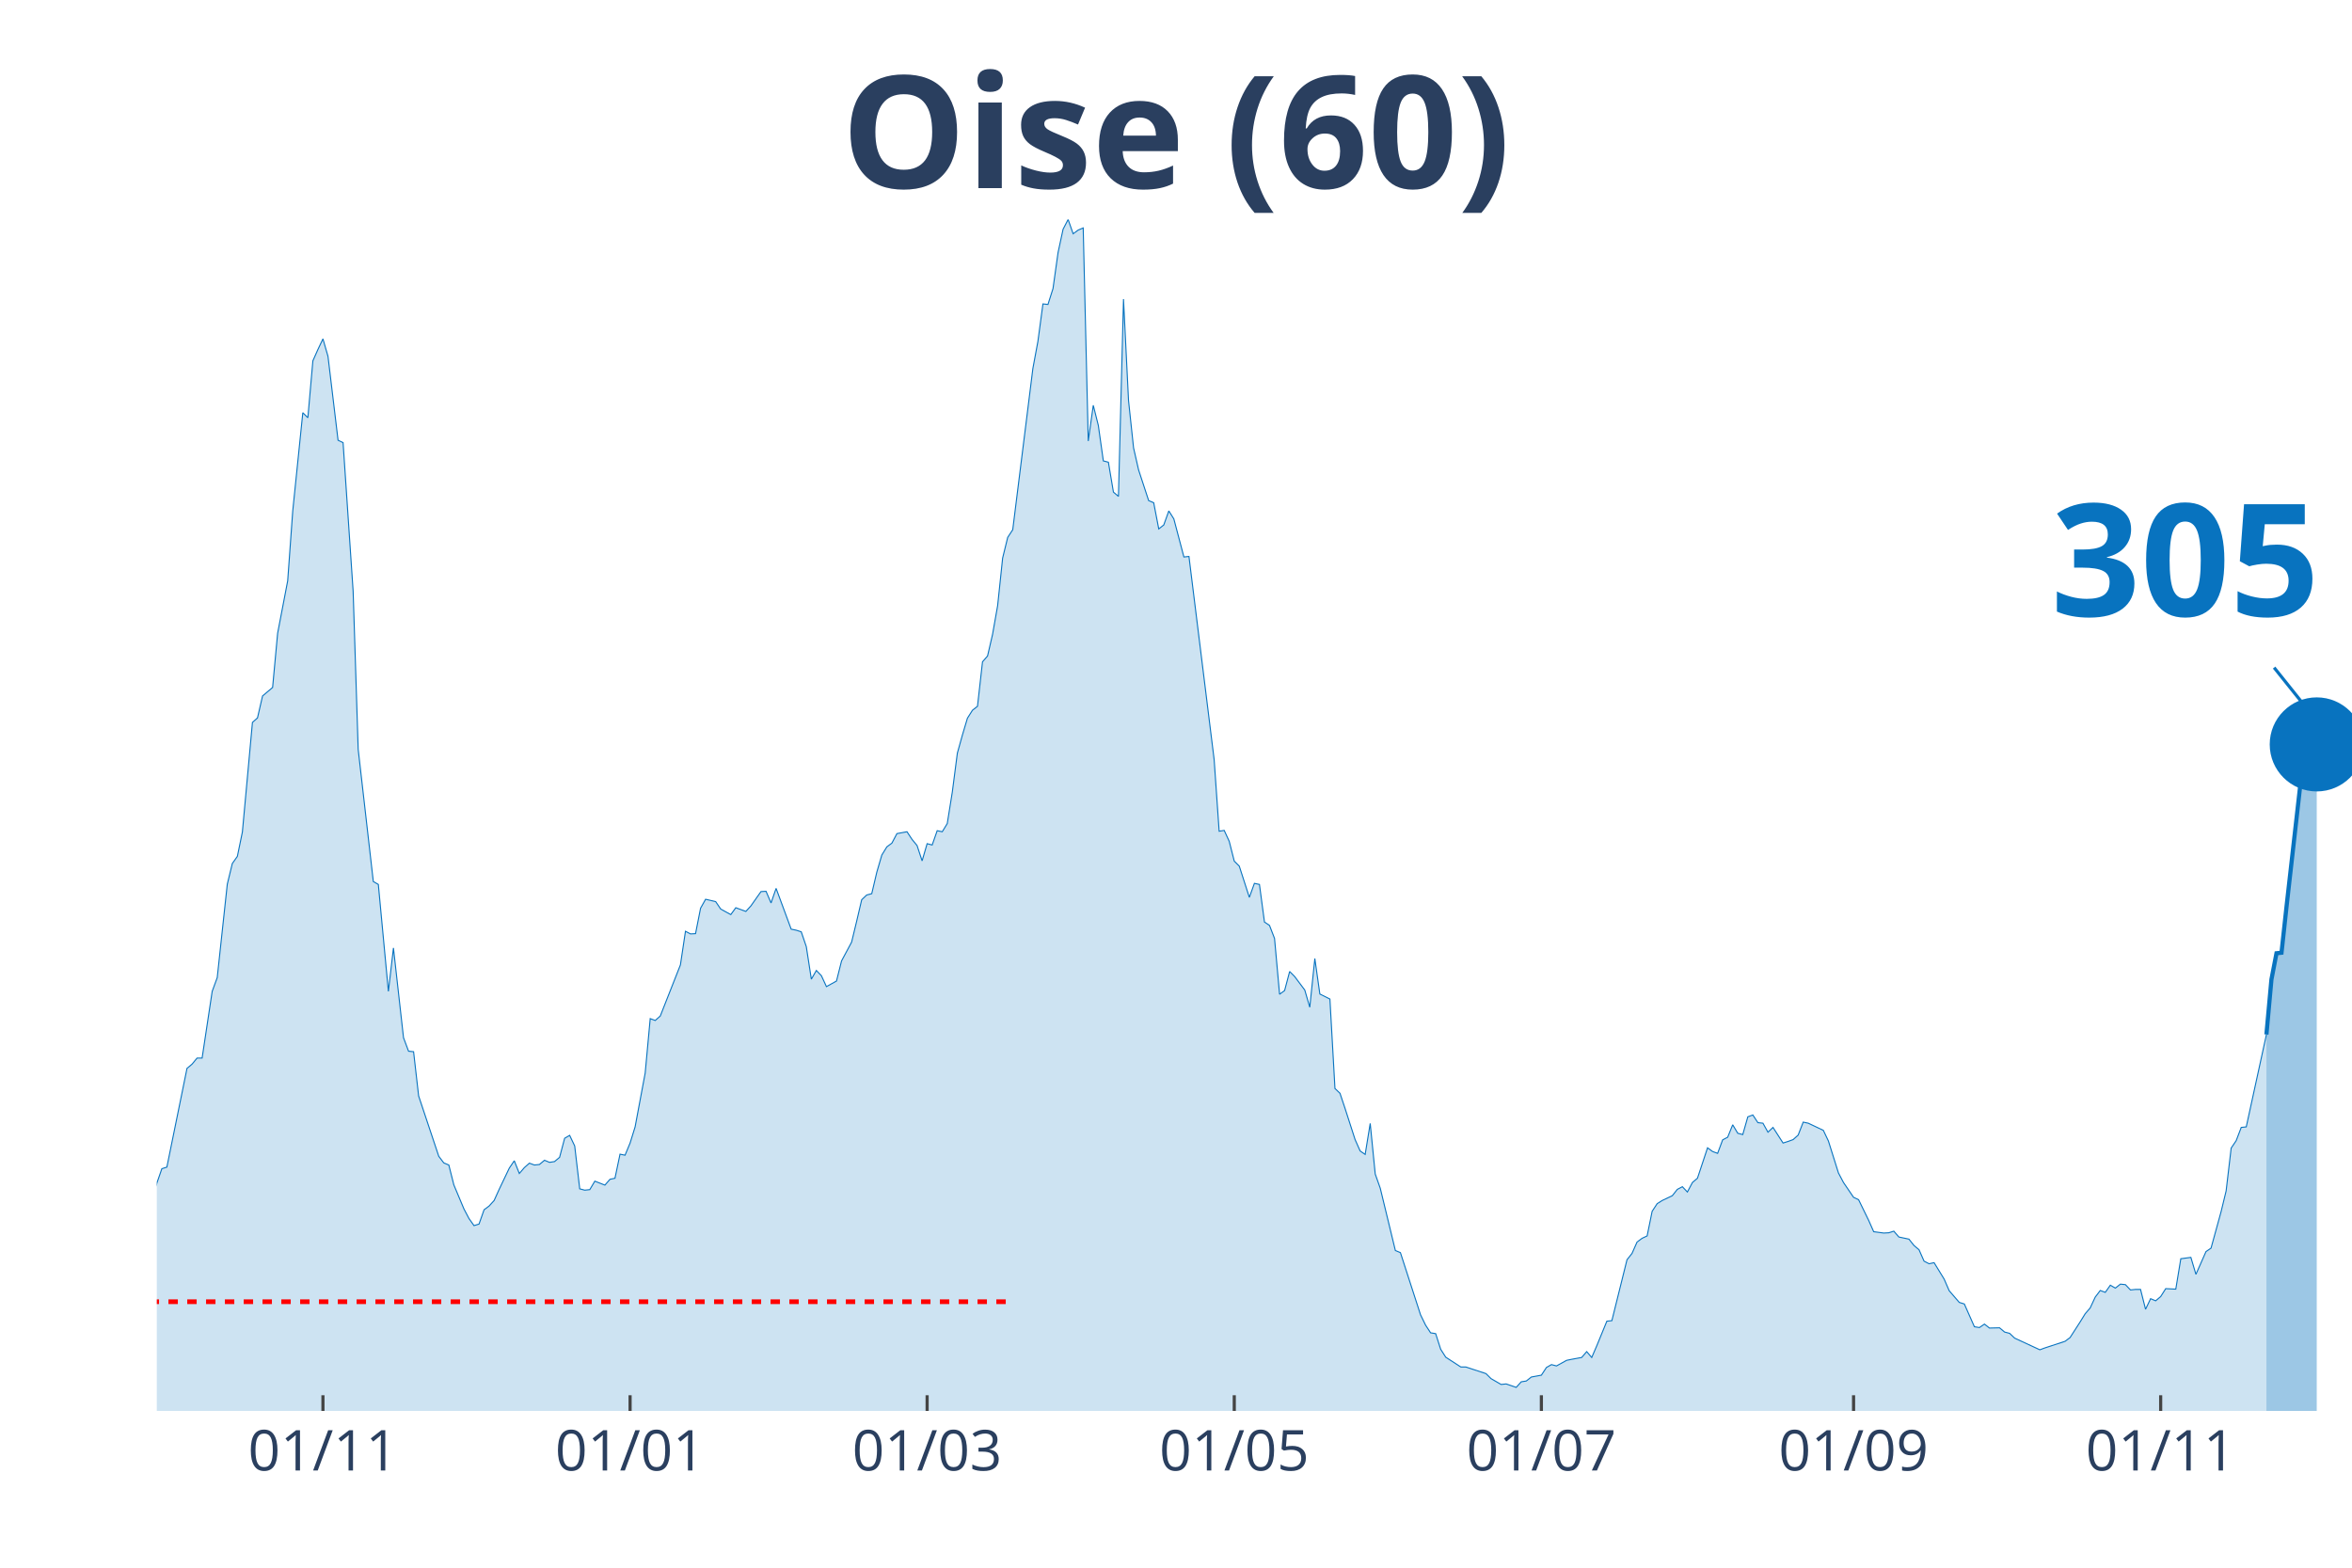
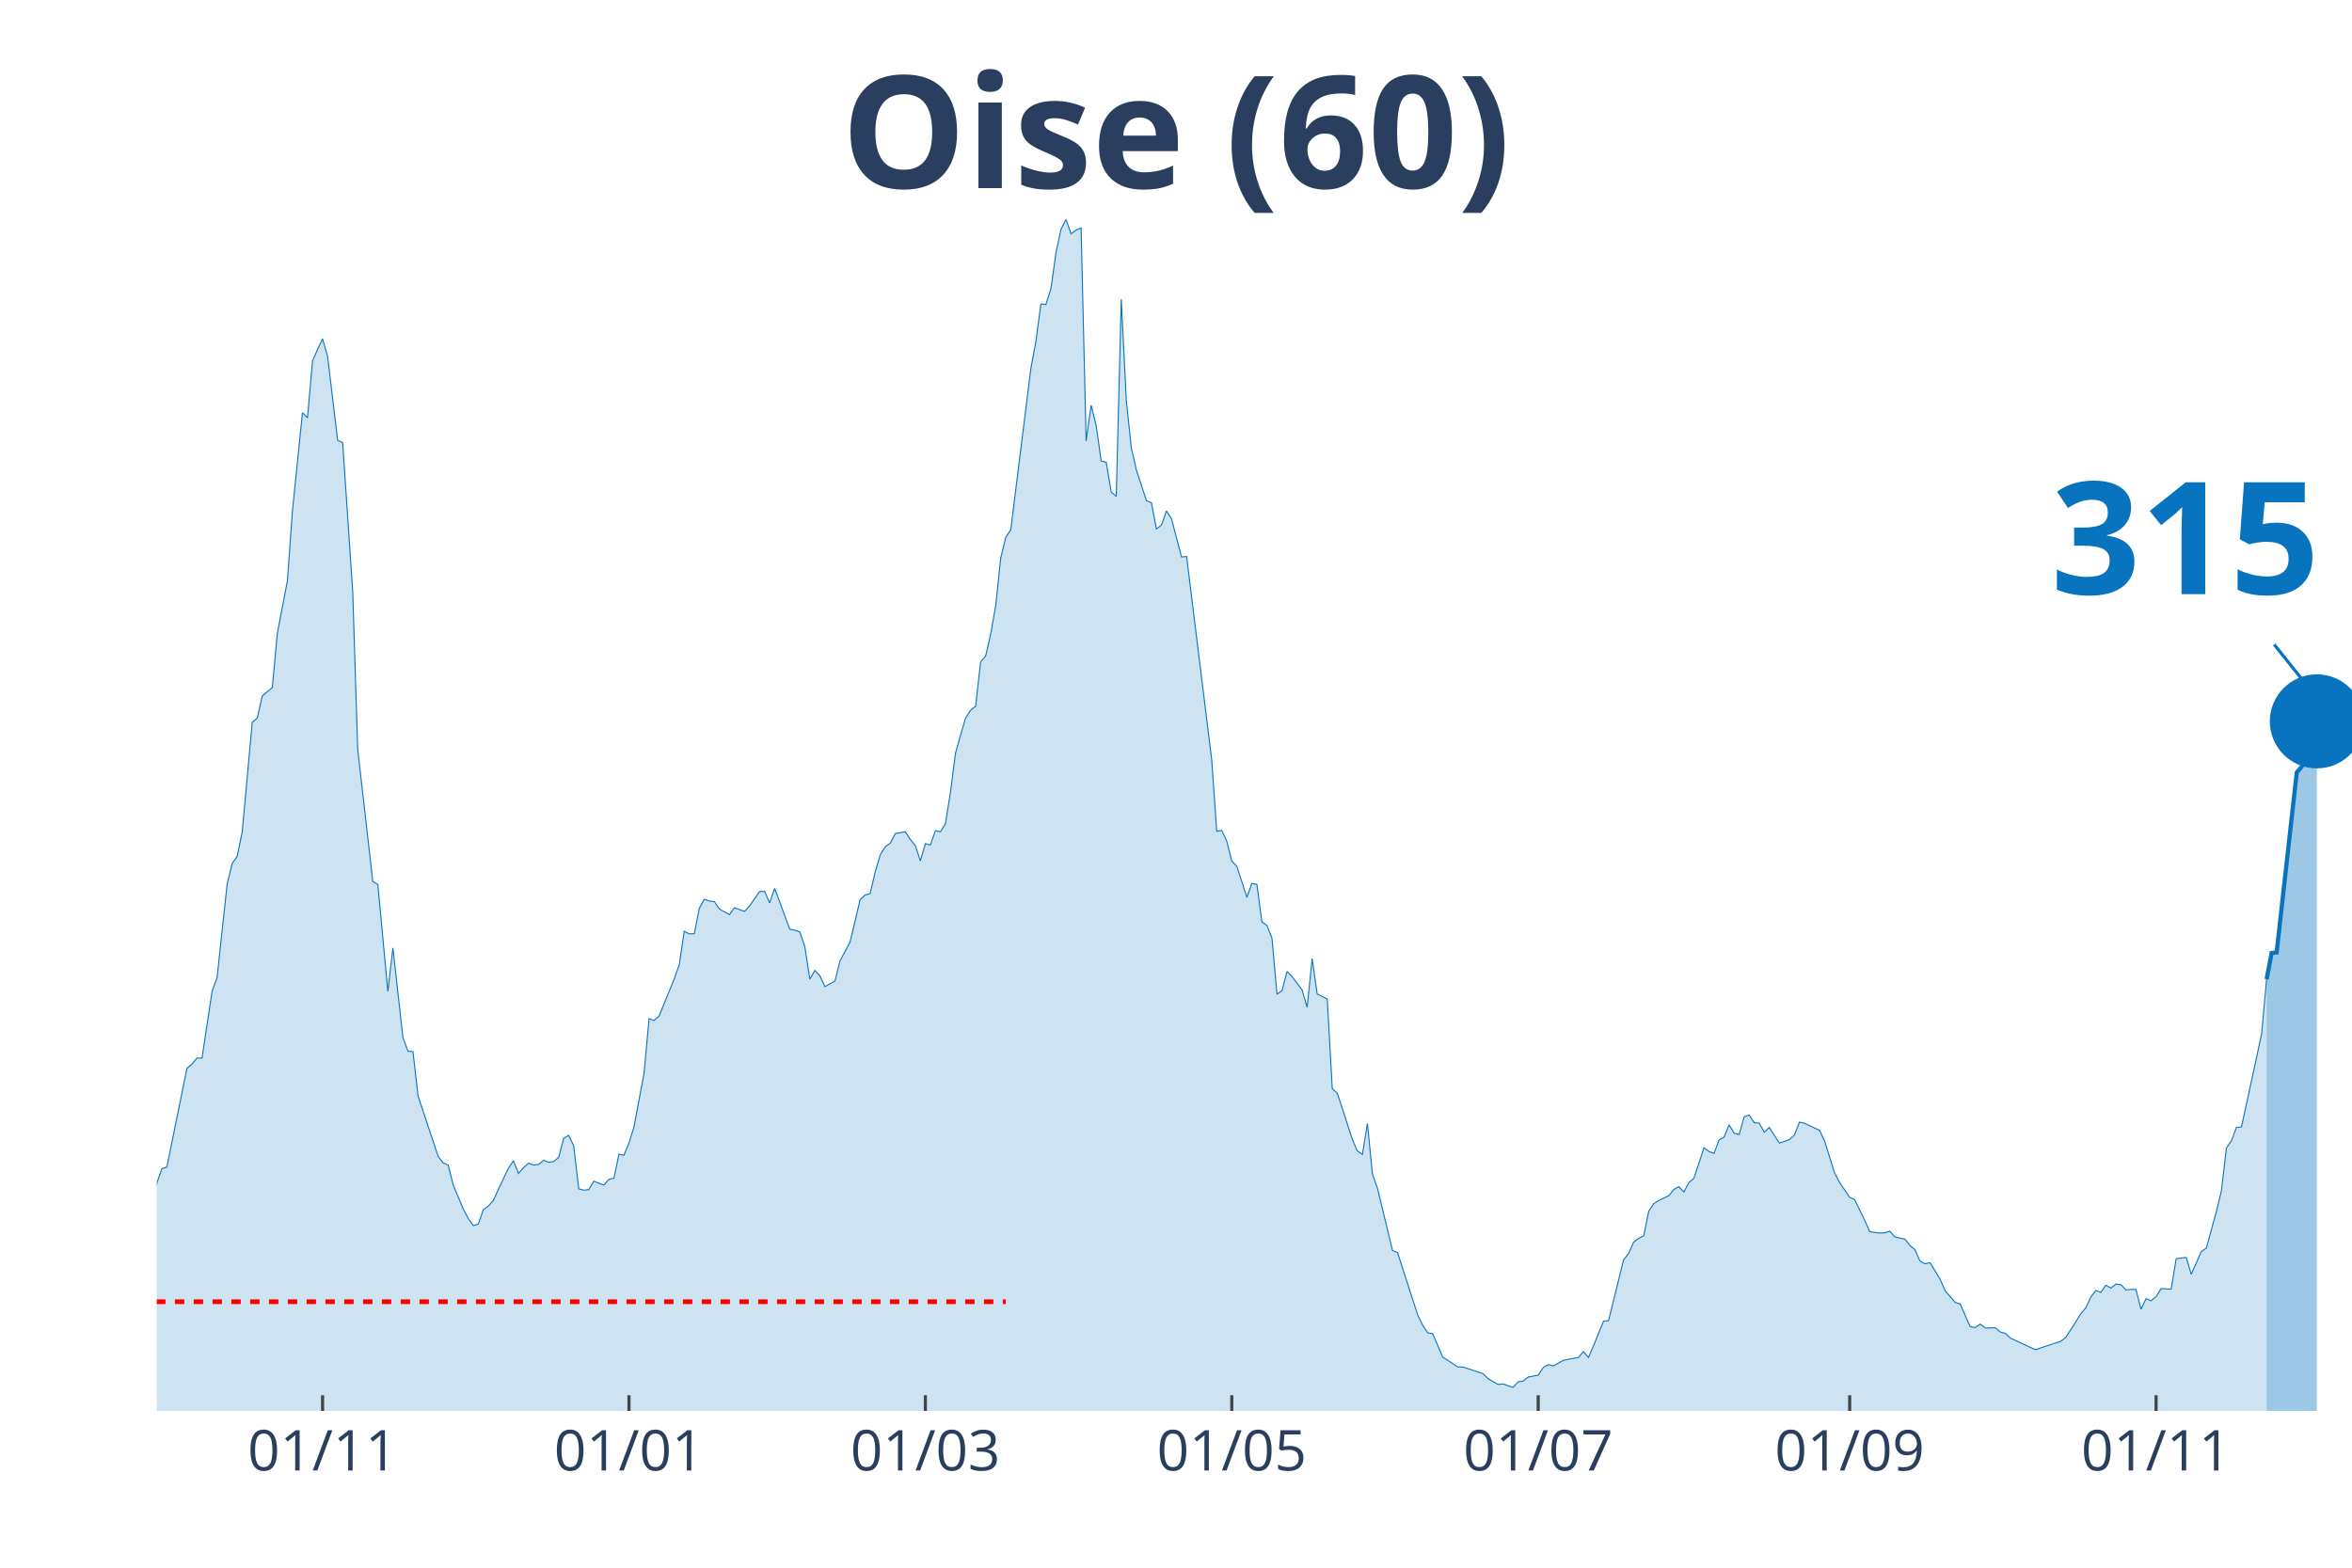
<svg xmlns="http://www.w3.org/2000/svg" class="main-svg" width="1125" height="750" style="" viewBox="0 0 750 500">
  <rect x="0" y="0" width="750" height="500" style="fill: rgb(0, 0, 0); fill-opacity: 0;" />
-   <defs id="defs-50d452">
+   <defs id="defs-44be1a">
    <g class="clips">
-       <clipPath id="clip50d452xyplot" class="plotclip">
+       <clipPath id="clip44be1axyplot" class="plotclip">
        <rect width="700" height="380" />
      </clipPath>
-       <clipPath class="axesclip" id="clip50d452x">
+       <clipPath class="axesclip" id="clip44be1ax">
        <rect x="50" y="0" width="700" height="500" />
      </clipPath>
-       <clipPath class="axesclip" id="clip50d452y">
+       <clipPath class="axesclip" id="clip44be1ay">
        <rect x="0" y="70" width="750" height="380" />
      </clipPath>
-       <clipPath class="axesclip" id="clip50d452xy">
+       <clipPath class="axesclip" id="clip44be1axy">
        <rect x="50" y="70" width="700" height="380" />
      </clipPath>
    </g>
    <g class="gradients" />
  </defs>
  <g class="bglayer">
    <rect class="bg" x="50" y="70" width="700" height="380" style="fill: rgb(0, 0, 0); fill-opacity: 0; stroke-width: 0;" />
  </g>
  <g class="layer-below">
    <g class="imagelayer" />
    <g class="shapelayer" />
  </g>
  <g class="cartesianlayer">
    <g class="subplot xy">
      <g class="layer-subplot">
        <g class="shapelayer" />
        <g class="imagelayer" />
      </g>
      <g class="gridlayer">
        <g class="x">
-           <path class="xgrid crisp" transform="translate(102.98,0)" d="M0,70v380" style="stroke: rgb(255, 255, 255); stroke-opacity: 1; stroke-width: 1px;" />
-           <path class="xgrid crisp" transform="translate(200.92,0)" d="M0,70v380" style="stroke: rgb(255, 255, 255); stroke-opacity: 1; stroke-width: 1px;" />
-           <path class="xgrid crisp" transform="translate(295.64,0)" d="M0,70v380" style="stroke: rgb(255, 255, 255); stroke-opacity: 1; stroke-width: 1px;" />
-           <path class="xgrid crisp" transform="translate(393.58,0)" d="M0,70v380" style="stroke: rgb(255, 255, 255); stroke-opacity: 1; stroke-width: 1px;" />
-           <path class="xgrid crisp" transform="translate(491.51,0)" d="M0,70v380" style="stroke: rgb(255, 255, 255); stroke-opacity: 1; stroke-width: 1px;" />
-           <path class="xgrid crisp" transform="translate(591.06,0)" d="M0,70v380" style="stroke: rgb(255, 255, 255); stroke-opacity: 1; stroke-width: 1px;" />
-           <path class="xgrid crisp" transform="translate(688.99,0)" d="M0,70v380" style="stroke: rgb(255, 255, 255); stroke-opacity: 1; stroke-width: 1px;" />
+           <path class="xgrid crisp" transform="translate(102.86,0)" d="M0,70v380" style="stroke: rgb(255, 255, 255); stroke-opacity: 1; stroke-width: 1px;" />
+           <path class="xgrid crisp" transform="translate(200.57,0)" d="M0,70v380" style="stroke: rgb(255, 255, 255); stroke-opacity: 1; stroke-width: 1px;" />
+           <path class="xgrid crisp" transform="translate(295.08,0)" d="M0,70v380" style="stroke: rgb(255, 255, 255); stroke-opacity: 1; stroke-width: 1px;" />
+           <path class="xgrid crisp" transform="translate(392.79,0)" d="M0,70v380" style="stroke: rgb(255, 255, 255); stroke-opacity: 1; stroke-width: 1px;" />
+           <path class="xgrid crisp" transform="translate(490.5,0)" d="M0,70v380" style="stroke: rgb(255, 255, 255); stroke-opacity: 1; stroke-width: 1px;" />
+           <path class="xgrid crisp" transform="translate(589.82,0)" d="M0,70v380" style="stroke: rgb(255, 255, 255); stroke-opacity: 1; stroke-width: 1px;" />
+           <path class="xgrid crisp" transform="translate(687.53,0)" d="M0,70v380" style="stroke: rgb(255, 255, 255); stroke-opacity: 1; stroke-width: 1px;" />
        </g>
        <g class="y" />
      </g>
      <g class="zerolinelayer" />
      <path class="xlines-below" />
      <path class="ylines-below" />
      <g class="overlines-below" />
      <g class="xaxislayer-below" />
      <g class="yaxislayer-below" />
      <g class="overaxes-below" />
-       <g class="plot" transform="translate(50, 70)" clip-path="url('#clip50d452xyplot')">
+       <g class="plot" transform="translate(50, 70)" clip-path="url('#clip44be1axyplot')">
        <g class="scatterlayer mlayer">
-           <g class="trace scatter tracee4ba64" style="stroke-miterlimit: 2;">
+           <g class="trace scatter traced3aa4b" style="stroke-miterlimit: 2;">
            <g class="fills">
              <g>
-                 <path class="js-fill" d="M672.71,380L-218.35,380L-218.35,373.08L-215.14,373.58L-213.53,374.77L-175,379.16L-173.39,379.07L-162.16,378.23L-160.55,377.89L-149.31,378.23L-147.71,378.65L-130.05,376.79L-128.44,376.88L-104.36,375.86L-102.75,375.1L-99.54,374.85L-97.94,374.51L-88.3,371.98L-86.7,372.06L-70.64,370.04L-69.04,369.28L-65.83,366.75L-64.22,366.49L-57.8,362.19L-56.19,361.43L-51.38,359.57L-49.77,356.45L-44.95,349.61L-43.35,348.26L-41.74,348.42L-40.14,344.63L-33.72,338.55L-32.11,336.01L-27.29,334.75L-25.69,332.38L-22.48,328.33L-20.87,329.43L-19.27,329.85L-17.66,325.46L-16.06,320.99L-14.45,307.31L-12.84,310.01L-11.24,310.52L-8.03,309.93L-6.42,311.11L-4.82,311.87L-3.21,323.01L-1.61,317.95L0,307.39L1.61,302.75L3.21,302.24L9.63,270.75L11.24,269.4L12.84,267.46L14.45,267.46L17.66,246.19L19.27,241.8L22.48,211.99L24.08,205.41L25.69,203.13L27.29,195.36L30.5,160.41L32.11,158.97L33.72,151.97L35.32,150.62L36.93,149.26L38.53,131.96L41.74,115.24L43.35,92.95L46.56,61.63L48.17,63.23L49.77,45.08L51.38,41.45L52.98,38.08L54.59,43.65L57.8,70.41L59.4,71.17L62.61,118.62L64.22,169.02L69.04,211.15L70.64,212.08L73.85,246.19L75.46,232.34L78.67,260.96L80.28,265.27L81.88,265.43L83.49,279.53L89.91,298.78L91.51,300.89L93.12,301.57L94.72,307.9L97.94,315.58L99.54,318.62L101.15,320.9L102.75,320.4L104.36,315.84L105.96,314.65L107.57,312.88L109.17,309.34L112.39,302.58L113.99,300.22L115.6,304.27L117.2,302.41L118.81,300.98L120.41,301.57L122.02,301.4L123.62,300.05L125.23,300.72L126.83,300.47L128.44,299.12L130.05,293.04L131.65,292.11L133.26,295.49L134.86,309.17L136.47,309.59L138.07,309.42L139.68,306.72L142.89,307.98L144.5,306.13L146.1,305.79L147.71,298.11L149.31,298.44L150.92,294.56L152.52,289.41L154.13,280.8L155.73,272.27L157.34,254.88L158.94,255.47L160.55,254.04L166.97,237.74L168.58,227.02L170.18,227.86L171.79,227.78L173.39,219.68L175,216.81L178.21,217.56L179.82,219.93L183.03,221.7L184.63,219.51L187.84,220.69L189.45,218.92L192.66,214.36L194.27,214.27L195.87,217.99L197.48,213.34L202.29,226.35L203.9,226.68L205.5,227.19L207.11,231.92L208.72,242.3L210.32,239.52L211.93,241.2L213.53,244.67L216.74,242.89L218.35,236.48L221.56,230.48L223.17,223.81L224.77,216.97L226.38,215.45L227.98,215.03L229.59,208.19L231.19,202.71L232.8,200.09L234.4,198.91L236.01,195.87L239.22,195.28L240.83,197.72L242.43,199.67L244.04,204.56L245.64,199.08L247.25,199.5L248.85,194.94L250.46,195.28L252.06,192.66L253.67,182.61L255.28,170.2L256.88,164.46L258.49,159.06L260.09,156.53L261.7,155.26L263.3,141.08L264.91,139.22L266.51,132.3L268.12,123.18L269.72,107.98L271.33,101.4L272.94,98.95L279.36,47.53L280.96,38.92L282.57,26.93L284.17,27.1L285.78,22.04L287.39,10.55L288.99,3.12L290.6,0L292.2,4.56L293.81,3.38L295.41,2.7L297.02,70.66L298.62,59.27L300.23,65.68L301.83,77L303.44,77.42L305.05,86.96L306.65,88.31L308.26,25.41L309.86,57.75L311.47,72.86L313.07,79.87L316.28,89.66L317.89,90.34L319.5,98.69L321.1,97.43L322.71,92.95L324.31,95.49L327.52,107.64L329.13,107.47L337.16,172.23L338.76,195.11L340.37,194.85L341.97,198.32L343.58,204.65L345.18,206.25L348.39,216.21L350,211.74L351.61,212.08L353.21,224.07L354.82,225.16L356.42,229.3L358.03,247.11L359.63,245.93L361.24,239.85L362.84,241.46L366.06,245.76L367.66,251.25L369.27,235.72L370.87,247.03L374.08,248.63L375.69,277.17L377.29,278.69L378.9,283.5L382.11,293.46L383.72,297.09L385.32,298.19L386.93,288.31L388.53,304.44L390.14,309L394.95,328.84L396.56,329.51L402.98,349.35L404.59,352.65L406.19,355.09L407.8,355.35L409.4,360.33L411.01,362.86L415.83,365.99L417.43,365.99L423.85,368.1L425.46,369.7L428.67,371.56L430.28,371.39L433.49,372.49L435.09,370.71L436.7,370.46L438.3,369.19L441.51,368.6L443.12,366.15L444.72,365.23L446.33,365.65L449.54,363.87L451.15,363.54L454.36,362.95L455.96,361.09L457.57,362.95L459.17,359.23L462.39,351.38L463.99,351.21L468.81,331.79L470.41,329.77L472.02,326.14L473.62,324.95L475.23,324.19L476.83,316.34L478.44,313.89L480.05,312.88L483.26,311.36L484.86,309.34L486.47,308.49L488.07,310.18L489.68,307.14L491.28,305.79L494.5,296.08L496.1,297.26L497.71,297.85L499.31,293.55L500.92,292.7L502.52,288.74L504.13,291.44L505.73,291.86L507.34,286.2L508.94,285.61L510.55,288.06L512.16,288.23L513.76,291.1L515.37,289.58L518.58,294.56L520.18,294.05L521.79,293.46L523.39,292.03L525,287.89L526.61,288.23L531.42,290.51L533.03,293.89L536.24,304.1L537.84,307.14L541.06,311.87L542.66,312.63L545.87,319.21L547.48,322.84L550.69,323.27L552.29,323.18L553.9,322.67L555.5,324.53L558.72,325.21L560.32,327.23L561.93,328.58L563.53,332.22L565.14,333.06L566.74,332.72L569.95,337.96L571.56,341.67L574.77,345.39L576.38,345.89L579.59,353.15L581.19,353.41L582.8,352.31L584.4,353.57L587.61,353.49L589.22,354.84L590.83,355.26L592.43,356.78L600.46,360.5L602.06,359.91L608.49,357.8L610.09,356.61L613.3,351.63L614.91,349.02L616.51,347.16L618.12,343.7L619.72,341.59L621.33,342.18L622.94,339.9L624.54,340.83L626.15,339.56L627.75,339.73L629.36,341.42L630.96,341.25L632.57,341.25L634.17,347.58L635.78,344.2L637.39,344.88L638.99,343.53L640.6,341L643.81,341.16L645.41,331.46L648.62,331.03L650.23,336.44L653.44,329.18L655.05,328.08L658.26,316.43L659.86,309.84L661.47,296.17L663.07,293.8L664.68,289.58L666.28,289.41L672.71,259.95" style="fill: rgb(8, 115, 191); fill-opacity: 0.2; stroke-width: 0;" />
+                 <path class="js-fill" d="M672.77,380L-217.85,380L-217.85,373.08L-214.65,373.58L-213.04,374.77L-174.6,379.16L-173,379.07L-161.78,378.23L-160.18,377.89L-148.97,378.23L-147.37,378.65L-129.75,376.79L-128.15,376.88L-104.12,375.86L-102.52,375.1L-99.31,374.85L-97.71,374.51L-88.1,371.98L-86.5,372.06L-70.48,370.04L-68.88,369.28L-65.68,366.75L-64.07,366.49L-57.67,362.19L-56.06,361.43L-51.26,359.57L-49.66,356.45L-44.85,349.61L-43.25,348.26L-41.65,348.42L-40.05,344.63L-33.64,338.55L-32.04,336.01L-27.23,334.75L-25.63,332.38L-22.43,328.33L-20.82,329.43L-19.22,329.85L-17.62,325.46L-16.02,320.99L-14.42,307.31L-12.81,310.01L-11.21,310.52L-8.01,309.93L-6.41,311.11L-4.81,311.87L-3.2,323.01L-1.6,317.95L0,307.39L1.6,302.75L3.2,302.24L9.61,270.75L11.21,269.4L12.81,267.46L14.42,267.46L17.62,246.19L19.22,241.8L22.43,211.99L24.03,205.41L25.63,203.13L27.23,195.36L30.43,160.41L32.04,158.97L33.64,151.97L35.24,150.62L36.84,149.26L38.44,131.96L41.65,115.24L43.25,92.95L46.45,61.63L48.05,63.23L49.66,45.08L51.26,41.45L52.86,38.08L54.46,43.65L57.67,70.41L59.27,71.17L62.47,118.62L64.07,169.02L68.88,211.15L70.48,212.08L73.68,246.19L75.29,232.34L78.49,260.96L80.09,265.27L81.69,265.43L83.3,279.53L89.7,298.78L91.3,300.89L92.91,301.57L94.51,307.9L97.71,315.58L99.31,318.62L100.92,320.9L102.52,320.4L104.12,315.84L105.72,314.65L107.32,312.88L108.92,309.34L112.13,302.58L113.73,300.22L115.33,304.27L116.93,302.41L118.54,300.98L120.14,301.57L121.74,301.4L123.34,300.05L124.94,300.72L126.54,300.47L128.15,299.12L129.75,293.04L131.35,292.11L132.95,295.49L134.55,309.17L136.16,309.59L137.76,309.42L139.36,306.72L142.56,307.98L144.16,306.13L145.77,305.79L147.37,298.11L148.97,298.44L150.57,294.56L152.17,289.41L153.78,280.8L155.38,272.27L156.98,254.88L158.58,255.47L160.18,254.04L164.99,242.22L166.59,237.74L168.19,227.02L169.79,227.86L171.4,227.78L173,219.68L174.6,216.81L176.2,217.4L177.8,217.56L179.41,219.93L182.61,221.7L184.21,219.51L187.41,220.69L189.02,218.92L192.22,214.36L193.82,214.27L195.42,217.99L197.03,213.34L201.83,226.35L203.43,226.68L205.03,227.19L206.64,231.92L208.24,242.3L209.84,239.52L211.44,241.2L213.04,244.67L216.25,242.89L217.85,236.48L221.05,230.48L222.65,223.81L224.26,216.97L225.86,215.45L227.46,215.03L229.06,208.19L230.66,202.71L232.27,200.09L233.87,198.91L235.47,195.87L238.67,195.28L240.27,197.72L241.88,199.67L243.48,204.56L245.08,199.08L246.68,199.5L248.28,194.94L249.89,195.28L251.49,192.66L253.09,182.61L254.69,170.2L256.29,164.46L257.89,159.06L259.5,156.53L261.1,155.26L262.7,141.08L264.3,139.22L265.9,132.3L267.51,123.18L269.11,107.98L270.71,101.4L272.31,98.95L278.72,47.53L280.32,38.92L281.92,26.93L283.52,27.1L285.13,22.04L286.73,10.55L288.33,3.12L289.93,0L291.53,4.56L293.14,3.38L294.74,2.7L296.34,70.66L297.94,59.27L299.54,65.68L301.14,77L302.75,77.42L304.35,86.96L305.95,88.31L307.55,25.41L309.15,57.75L310.76,72.86L312.36,79.87L315.56,89.66L317.16,90.34L318.76,98.69L320.37,97.43L321.97,92.95L323.57,95.49L326.77,107.64L328.38,107.47L336.38,172.23L337.99,195.11L339.59,194.85L341.19,198.32L342.79,204.65L344.39,206.25L347.6,216.21L349.2,211.74L350.8,212.08L352.4,224.07L354,225.16L355.61,229.3L357.21,247.11L358.81,245.93L360.41,239.85L362.01,241.46L365.22,245.76L366.82,251.25L368.42,235.72L370.02,247.03L373.23,248.63L374.83,277.17L376.43,278.69L378.03,283.5L381.24,293.46L382.84,297.09L384.44,298.19L386.04,288.31L387.64,304.44L389.24,309L394.05,328.84L395.65,329.51L402.06,349.35L403.66,352.65L405.26,355.09L406.86,355.35L410.07,362.86L411.67,363.87L414.87,365.99L416.48,365.99L422.88,368.1L424.49,369.7L427.69,371.56L429.29,371.39L432.49,372.49L434.1,370.71L435.7,370.46L437.3,369.19L440.5,368.6L442.11,366.15L443.71,365.23L445.31,365.65L448.51,363.87L450.11,363.54L453.32,362.95L454.92,361.09L456.52,362.95L458.12,359.23L461.33,351.38L462.93,351.21L467.73,331.79L469.34,329.77L470.94,326.14L472.54,324.95L474.14,324.19L475.74,316.34L477.35,313.89L478.95,312.88L482.15,311.36L483.75,309.34L485.35,308.49L486.96,310.18L488.56,307.14L490.16,305.79L493.36,296.08L494.97,297.26L496.57,297.85L498.17,293.55L499.77,292.7L501.37,288.74L502.97,291.44L504.58,291.86L506.18,286.2L507.78,285.61L509.38,288.06L510.98,288.23L512.59,291.1L514.19,289.58L517.39,294.56L518.99,294.05L520.59,293.46L522.2,292.03L523.8,287.89L525.4,288.23L530.21,290.51L531.81,293.89L535.01,304.1L536.61,307.14L539.82,311.87L541.42,312.63L544.62,319.21L546.22,322.84L549.43,323.27L551.03,323.18L552.63,322.67L554.23,324.53L557.44,325.21L559.04,327.23L560.64,328.58L562.24,332.22L563.84,333.06L565.45,332.72L568.65,337.96L570.25,341.67L573.46,345.39L575.06,345.89L578.26,353.15L579.86,353.41L581.46,352.31L583.07,353.57L586.27,353.49L587.87,354.84L589.47,355.26L591.08,356.78L599.08,360.5L600.69,359.91L607.09,357.8L608.7,356.61L611.9,351.63L613.5,349.02L615.1,347.16L616.7,343.7L618.31,341.59L619.91,342.18L621.51,339.9L623.11,340.83L624.71,339.56L626.32,339.73L627.92,341.42L629.52,341.25L631.12,341.25L632.72,347.58L634.32,344.2L635.93,344.88L637.53,343.53L639.13,341L642.33,341.16L643.94,331.46L647.14,331.03L648.74,336.44L651.95,329.18L653.55,328.08L656.75,316.43L658.35,309.84L659.95,296.17L661.56,293.8L663.16,289.58L664.76,289.41L671.17,259.86L672.77,242.3" style="fill: rgb(8, 115, 191); fill-opacity: 0.2; stroke-width: 0;" />
              </g>
            </g>
            <g class="errorbars" />
            <g class="lines">
-               <path class="js-line" d="M-218.35,373.08L-215.14,373.58L-213.53,374.77L-175,379.16L-173.39,379.07L-162.16,378.23L-160.55,377.89L-149.31,378.23L-147.71,378.65L-130.05,376.79L-128.44,376.88L-104.36,375.86L-102.75,375.1L-99.54,374.85L-97.94,374.51L-88.3,371.98L-86.7,372.06L-70.64,370.04L-69.04,369.28L-65.83,366.75L-64.22,366.49L-57.8,362.19L-56.19,361.43L-51.38,359.57L-49.77,356.45L-44.95,349.61L-43.35,348.26L-41.74,348.42L-40.14,344.63L-33.72,338.55L-32.11,336.01L-27.29,334.75L-25.69,332.38L-22.48,328.33L-20.87,329.43L-19.27,329.85L-17.66,325.46L-16.06,320.99L-14.45,307.31L-12.84,310.01L-11.24,310.52L-8.03,309.93L-6.42,311.11L-4.82,311.87L-3.21,323.01L-1.61,317.95L0,307.39L1.61,302.75L3.21,302.24L9.63,270.75L11.24,269.4L12.84,267.46L14.45,267.46L17.66,246.19L19.27,241.8L22.48,211.99L24.08,205.41L25.69,203.13L27.29,195.36L30.5,160.41L32.11,158.97L33.72,151.97L35.32,150.62L36.93,149.26L38.53,131.96L41.74,115.24L43.35,92.95L46.56,61.63L48.17,63.23L49.77,45.08L51.38,41.45L52.98,38.08L54.59,43.65L57.8,70.41L59.4,71.17L62.61,118.62L64.22,169.02L69.04,211.15L70.64,212.08L73.85,246.19L75.46,232.34L78.67,260.96L80.28,265.27L81.88,265.43L83.49,279.53L89.91,298.78L91.51,300.89L93.12,301.57L94.72,307.9L97.94,315.58L99.54,318.62L101.15,320.9L102.75,320.4L104.36,315.84L105.96,314.65L107.57,312.88L109.17,309.34L112.39,302.58L113.99,300.22L115.6,304.27L117.2,302.41L118.81,300.98L120.41,301.57L122.02,301.4L123.62,300.05L125.23,300.72L126.83,300.47L128.44,299.12L130.05,293.04L131.65,292.11L133.26,295.49L134.86,309.17L136.47,309.59L138.07,309.42L139.68,306.72L142.89,307.98L144.5,306.13L146.1,305.79L147.71,298.11L149.31,298.44L150.92,294.56L152.52,289.41L154.13,280.8L155.73,272.27L157.34,254.88L158.94,255.47L160.55,254.04L166.97,237.74L168.58,227.02L170.18,227.86L171.79,227.78L173.39,219.68L175,216.81L178.21,217.56L179.82,219.93L183.03,221.7L184.63,219.51L187.84,220.69L189.45,218.92L192.66,214.36L194.27,214.27L195.87,217.99L197.48,213.34L202.29,226.35L203.9,226.68L205.5,227.19L207.11,231.92L208.72,242.3L210.32,239.52L211.93,241.2L213.53,244.67L216.74,242.89L218.35,236.48L221.56,230.48L223.17,223.81L224.77,216.97L226.38,215.45L227.98,215.03L229.59,208.19L231.19,202.71L232.8,200.09L234.4,198.91L236.01,195.87L239.22,195.28L240.83,197.72L242.43,199.67L244.04,204.56L245.64,199.08L247.25,199.5L248.85,194.94L250.46,195.28L252.06,192.66L253.67,182.61L255.28,170.2L256.88,164.46L258.49,159.06L260.09,156.53L261.7,155.26L263.3,141.08L264.91,139.22L266.51,132.3L268.12,123.18L269.72,107.98L271.33,101.4L272.94,98.95L279.36,47.53L280.96,38.92L282.57,26.93L284.17,27.1L285.78,22.04L287.39,10.55L288.99,3.12L290.6,0L292.2,4.56L293.81,3.38L295.41,2.7L297.02,70.66L298.62,59.27L300.23,65.68L301.83,77L303.44,77.42L305.05,86.96L306.65,88.31L308.26,25.41L309.86,57.75L311.47,72.86L313.07,79.87L316.28,89.66L317.89,90.34L319.5,98.69L321.1,97.43L322.71,92.95L324.31,95.49L327.52,107.64L329.13,107.47L337.16,172.23L338.76,195.11L340.37,194.85L341.97,198.32L343.58,204.65L345.18,206.25L348.39,216.21L350,211.74L351.61,212.08L353.21,224.07L354.82,225.16L356.42,229.3L358.03,247.11L359.63,245.93L361.24,239.85L362.84,241.46L366.06,245.76L367.66,251.25L369.27,235.72L370.87,247.03L374.08,248.63L375.69,277.17L377.29,278.69L378.9,283.5L382.11,293.46L383.72,297.09L385.32,298.19L386.93,288.31L388.53,304.44L390.14,309L394.95,328.84L396.56,329.51L402.98,349.35L404.59,352.65L406.19,355.09L407.8,355.35L409.4,360.33L411.01,362.86L415.83,365.99L417.43,365.99L423.85,368.1L425.46,369.7L428.67,371.56L430.28,371.39L433.49,372.49L435.09,370.71L436.7,370.46L438.3,369.19L441.51,368.6L443.12,366.15L444.72,365.23L446.33,365.65L449.54,363.87L451.15,363.54L454.36,362.95L455.96,361.09L457.57,362.95L459.17,359.23L462.39,351.38L463.99,351.21L468.81,331.79L470.41,329.77L472.02,326.14L473.62,324.95L475.23,324.19L476.83,316.34L478.44,313.89L480.05,312.88L483.26,311.36L484.86,309.34L486.47,308.49L488.07,310.18L489.68,307.14L491.28,305.79L494.5,296.08L496.1,297.26L497.71,297.85L499.31,293.55L500.92,292.7L502.52,288.74L504.13,291.44L505.73,291.86L507.34,286.2L508.94,285.61L510.55,288.06L512.16,288.23L513.76,291.1L515.37,289.58L518.58,294.56L520.18,294.05L521.79,293.46L523.39,292.03L525,287.89L526.61,288.23L531.42,290.51L533.03,293.89L536.24,304.1L537.84,307.14L541.06,311.87L542.66,312.63L545.87,319.21L547.48,322.84L550.69,323.27L552.29,323.18L553.9,322.67L555.5,324.53L558.72,325.21L560.32,327.23L561.93,328.58L563.53,332.22L565.14,333.06L566.74,332.72L569.95,337.96L571.56,341.67L574.77,345.39L576.38,345.89L579.59,353.15L581.19,353.41L582.8,352.31L584.4,353.57L587.61,353.49L589.22,354.84L590.83,355.26L592.43,356.78L600.46,360.5L602.06,359.91L608.49,357.8L610.09,356.61L613.3,351.63L614.91,349.02L616.51,347.16L618.12,343.7L619.72,341.59L621.33,342.18L622.94,339.9L624.54,340.83L626.15,339.56L627.75,339.73L629.36,341.42L630.96,341.25L632.57,341.25L634.17,347.58L635.78,344.2L637.39,344.88L638.99,343.53L640.6,341L643.81,341.16L645.41,331.46L648.62,331.03L650.23,336.44L653.44,329.18L655.05,328.08L658.26,316.43L659.86,309.84L661.47,296.17L663.07,293.8L664.68,289.58L666.28,289.41L672.71,259.95" style="vector-effect: non-scaling-stroke; fill: none; stroke: rgb(8, 115, 191); stroke-opacity: 1; stroke-width: 0.5px; opacity: 1;" />
+               <path class="js-line" d="M-217.85,373.08L-214.65,373.58L-213.04,374.77L-174.6,379.16L-173,379.07L-161.78,378.23L-160.18,377.89L-148.97,378.23L-147.37,378.65L-129.75,376.79L-128.15,376.88L-104.12,375.86L-102.52,375.1L-99.31,374.85L-97.71,374.51L-88.1,371.98L-86.5,372.06L-70.48,370.04L-68.88,369.28L-65.68,366.75L-64.07,366.49L-57.67,362.19L-56.06,361.43L-51.26,359.57L-49.66,356.45L-44.85,349.61L-43.25,348.26L-41.65,348.42L-40.05,344.63L-33.64,338.55L-32.04,336.01L-27.23,334.75L-25.63,332.38L-22.43,328.33L-20.82,329.43L-19.22,329.85L-17.62,325.46L-16.02,320.99L-14.42,307.31L-12.81,310.01L-11.21,310.52L-8.01,309.93L-6.41,311.11L-4.81,311.87L-3.2,323.01L-1.6,317.95L0,307.39L1.6,302.75L3.2,302.24L9.61,270.75L11.21,269.4L12.81,267.46L14.42,267.46L17.62,246.19L19.22,241.8L22.43,211.99L24.03,205.41L25.63,203.13L27.23,195.36L30.43,160.41L32.04,158.97L33.64,151.97L35.24,150.62L36.84,149.26L38.44,131.96L41.65,115.24L43.25,92.95L46.45,61.63L48.05,63.23L49.66,45.08L51.26,41.45L52.86,38.08L54.46,43.65L57.67,70.41L59.27,71.17L62.47,118.62L64.07,169.02L68.88,211.15L70.48,212.08L73.68,246.19L75.29,232.34L78.49,260.96L80.09,265.27L81.69,265.43L83.3,279.53L89.7,298.78L91.3,300.89L92.91,301.57L94.51,307.9L97.71,315.58L99.31,318.62L100.92,320.9L102.52,320.4L104.12,315.84L105.72,314.65L107.32,312.88L108.92,309.34L112.13,302.58L113.73,300.22L115.33,304.27L116.93,302.41L118.54,300.98L120.14,301.57L121.74,301.4L123.34,300.05L124.94,300.72L126.54,300.47L128.15,299.12L129.75,293.04L131.35,292.11L132.95,295.49L134.55,309.17L136.16,309.59L137.76,309.42L139.36,306.72L142.56,307.98L144.16,306.13L145.77,305.79L147.37,298.11L148.97,298.44L150.57,294.56L152.17,289.41L153.78,280.8L155.38,272.27L156.98,254.88L158.58,255.47L160.18,254.04L164.99,242.22L166.59,237.74L168.19,227.02L169.79,227.86L171.4,227.78L173,219.68L174.6,216.81L176.2,217.4L177.8,217.56L179.41,219.93L182.61,221.7L184.21,219.51L187.41,220.69L189.02,218.92L192.22,214.36L193.82,214.27L195.42,217.99L197.03,213.34L201.83,226.35L203.43,226.68L205.03,227.19L206.64,231.92L208.24,242.3L209.84,239.52L211.44,241.2L213.04,244.67L216.25,242.89L217.85,236.48L221.05,230.48L222.65,223.81L224.26,216.97L225.86,215.45L227.46,215.03L229.06,208.19L230.66,202.71L232.27,200.09L233.87,198.91L235.47,195.87L238.67,195.28L240.27,197.72L241.88,199.67L243.48,204.56L245.08,199.08L246.68,199.5L248.28,194.94L249.89,195.28L251.49,192.66L253.09,182.61L254.69,170.2L256.29,164.46L257.89,159.06L259.5,156.53L261.1,155.26L262.7,141.08L264.3,139.22L265.9,132.3L267.51,123.18L269.11,107.98L270.71,101.4L272.31,98.95L278.72,47.53L280.32,38.92L281.92,26.93L283.52,27.1L285.13,22.04L286.73,10.55L288.33,3.12L289.93,0L291.53,4.56L293.14,3.38L294.74,2.7L296.34,70.66L297.94,59.27L299.54,65.68L301.14,77L302.75,77.42L304.35,86.96L305.95,88.31L307.55,25.41L309.15,57.75L310.76,72.86L312.36,79.87L315.56,89.66L317.16,90.34L318.76,98.69L320.37,97.43L321.97,92.95L323.57,95.49L326.77,107.64L328.38,107.47L336.38,172.23L337.99,195.11L339.59,194.85L341.19,198.32L342.79,204.65L344.39,206.25L347.6,216.21L349.2,211.74L350.8,212.08L352.4,224.07L354,225.16L355.61,229.3L357.21,247.11L358.81,245.93L360.41,239.85L362.01,241.46L365.22,245.76L366.82,251.25L368.42,235.72L370.02,247.03L373.23,248.63L374.83,277.17L376.43,278.69L378.03,283.5L381.24,293.46L382.84,297.09L384.44,298.19L386.04,288.31L387.64,304.44L389.24,309L394.05,328.84L395.65,329.51L402.06,349.35L403.66,352.65L405.26,355.09L406.86,355.35L410.07,362.86L411.67,363.87L414.87,365.99L416.48,365.99L422.88,368.1L424.49,369.7L427.69,371.56L429.29,371.39L432.49,372.49L434.1,370.71L435.7,370.46L437.3,369.19L440.5,368.6L442.11,366.15L443.71,365.23L445.31,365.65L448.51,363.87L450.11,363.54L453.32,362.95L454.92,361.09L456.52,362.95L458.12,359.23L461.33,351.38L462.93,351.21L467.73,331.79L469.34,329.77L470.94,326.14L472.54,324.95L474.14,324.19L475.74,316.34L477.35,313.89L478.95,312.88L482.15,311.36L483.75,309.34L485.35,308.49L486.96,310.18L488.56,307.14L490.16,305.79L493.36,296.08L494.97,297.26L496.57,297.85L498.17,293.55L499.77,292.7L501.37,288.74L502.97,291.44L504.58,291.86L506.18,286.2L507.78,285.61L509.38,288.06L510.98,288.23L512.59,291.1L514.19,289.58L517.39,294.56L518.99,294.05L520.59,293.46L522.2,292.03L523.8,287.89L525.4,288.23L530.21,290.51L531.81,293.89L535.01,304.1L536.61,307.14L539.82,311.87L541.42,312.63L544.62,319.21L546.22,322.84L549.43,323.27L551.03,323.18L552.63,322.67L554.23,324.53L557.44,325.21L559.04,327.23L560.64,328.58L562.24,332.22L563.84,333.06L565.45,332.72L568.65,337.96L570.25,341.67L573.46,345.39L575.06,345.89L578.26,353.15L579.86,353.41L581.46,352.31L583.07,353.57L586.27,353.49L587.87,354.84L589.47,355.26L591.08,356.78L599.08,360.5L600.69,359.91L607.09,357.8L608.7,356.61L611.9,351.63L613.5,349.02L615.1,347.16L616.7,343.7L618.31,341.59L619.91,342.18L621.51,339.9L623.11,340.83L624.71,339.56L626.32,339.73L627.92,341.42L629.52,341.25L631.12,341.25L632.72,347.58L634.32,344.2L635.93,344.88L637.53,343.53L639.13,341L642.33,341.16L643.94,331.46L647.14,331.03L648.74,336.44L651.95,329.18L653.55,328.08L656.75,316.43L658.35,309.84L659.95,296.17L661.56,293.8L663.16,289.58L664.76,289.41L671.17,259.86L672.77,242.3" style="vector-effect: non-scaling-stroke; fill: none; stroke: rgb(8, 115, 191); stroke-opacity: 1; stroke-width: 0.5px; opacity: 1;" />
            </g>
            <g class="points" />
            <g class="text" />
          </g>
-           <g class="trace scatter trace8750c8" style="stroke-miterlimit: 2;">
+           <g class="trace scatter tracebec30f" style="stroke-miterlimit: 2;">
            <g class="fills">
              <g>
-                 <path class="js-fill" d="M688.76,380L672.71,380L672.71,259.95L674.31,242.39L675.92,234.03L677.52,233.86L679.13,219.08L683.94,176.62L685.55,174.85L688.76,167.42" style="fill: rgb(8, 115, 191); fill-opacity: 0.4; stroke-width: 0;" />
+                 <path class="js-fill" d="M688.79,380L672.77,380L672.77,242.3L674.37,233.94L675.97,233.77L682.38,176.37L683.98,174.51L687.19,167.08L688.79,160.07" style="fill: rgb(8, 115, 191); fill-opacity: 0.4; stroke-width: 0;" />
              </g>
            </g>
            <g class="errorbars" />
            <g class="lines">
-               <path class="js-line" d="M672.71,259.95L674.31,242.39L675.92,234.03L677.52,233.86L679.13,219.08L683.94,176.62L685.55,174.85L688.76,167.42" style="vector-effect: non-scaling-stroke; fill: none; stroke: rgb(8, 115, 191); stroke-opacity: 1; stroke-width: 2px; opacity: 1;" />
+               <path class="js-line" d="M672.77,242.3L674.37,233.94L675.97,233.77L682.38,176.37L683.98,174.51L687.19,167.08L688.79,160.07" style="vector-effect: non-scaling-stroke; fill: none; stroke: rgb(8, 115, 191); stroke-opacity: 1; stroke-width: 2px; opacity: 1;" />
            </g>
            <g class="points" />
            <g class="text" />
          </g>
-           <g class="trace scatter tracedf71a1" style="stroke-miterlimit: 2; opacity: 1;">
+           <g class="trace scatter trace52f882" style="stroke-miterlimit: 2; opacity: 1;">
            <g class="fills" />
            <g class="errorbars" />
            <g class="lines" />
            <g class="points">
-               <path class="point" transform="translate(688.76,167.42)" d="M15,0A15,15 0 1,1 0,-15A15,15 0 0,1 15,0Z" style="opacity: 1; stroke-width: 0px; fill: rgb(8, 115, 191); fill-opacity: 1;" />
+               <path class="point" transform="translate(688.79,160.07)" d="M15,0A15,15 0 1,1 0,-15A15,15 0 0,1 15,0Z" style="opacity: 1; stroke-width: 0px; fill: rgb(8, 115, 191); fill-opacity: 1;" />
            </g>
            <g class="text" />
          </g>
        </g>
      </g>
      <g class="overplot" />
      <path class="xlines-above crisp" style="fill: none; stroke-width: 1px; stroke: rgb(0, 0, 0); stroke-opacity: 0;" d="" />
      <path class="ylines-above crisp" style="fill: none;" d="M0,0" />
      <g class="overlines-above" />
      <g class="xaxislayer-above">
-         <path class="xtick ticks crisp" d="M0,450v-5" transform="translate(102.98,0)" style="stroke: rgb(68, 68, 68); stroke-opacity: 1; stroke-width: 1px;" />
-         <path class="xtick ticks crisp" d="M0,450v-5" transform="translate(200.92,0)" style="stroke: rgb(68, 68, 68); stroke-opacity: 1; stroke-width: 1px;" />
-         <path class="xtick ticks crisp" d="M0,450v-5" transform="translate(295.64,0)" style="stroke: rgb(68, 68, 68); stroke-opacity: 1; stroke-width: 1px;" />
-         <path class="xtick ticks crisp" d="M0,450v-5" transform="translate(393.58,0)" style="stroke: rgb(68, 68, 68); stroke-opacity: 1; stroke-width: 1px;" />
-         <path class="xtick ticks crisp" d="M0,450v-5" transform="translate(491.51,0)" style="stroke: rgb(68, 68, 68); stroke-opacity: 1; stroke-width: 1px;" />
-         <path class="xtick ticks crisp" d="M0,450v-5" transform="translate(591.06,0)" style="stroke: rgb(68, 68, 68); stroke-opacity: 1; stroke-width: 1px;" />
-         <path class="xtick ticks crisp" d="M0,450v-5" transform="translate(688.99,0)" style="stroke: rgb(68, 68, 68); stroke-opacity: 1; stroke-width: 1px;" />
+         <path class="xtick ticks crisp" d="M0,450v-5" transform="translate(102.86,0)" style="stroke: rgb(68, 68, 68); stroke-opacity: 1; stroke-width: 1px;" />
+         <path class="xtick ticks crisp" d="M0,450v-5" transform="translate(200.57,0)" style="stroke: rgb(68, 68, 68); stroke-opacity: 1; stroke-width: 1px;" />
+         <path class="xtick ticks crisp" d="M0,450v-5" transform="translate(295.08,0)" style="stroke: rgb(68, 68, 68); stroke-opacity: 1; stroke-width: 1px;" />
+         <path class="xtick ticks crisp" d="M0,450v-5" transform="translate(392.79,0)" style="stroke: rgb(68, 68, 68); stroke-opacity: 1; stroke-width: 1px;" />
+         <path class="xtick ticks crisp" d="M0,450v-5" transform="translate(490.5,0)" style="stroke: rgb(68, 68, 68); stroke-opacity: 1; stroke-width: 1px;" />
+         <path class="xtick ticks crisp" d="M0,450v-5" transform="translate(589.82,0)" style="stroke: rgb(68, 68, 68); stroke-opacity: 1; stroke-width: 1px;" />
+         <path class="xtick ticks crisp" d="M0,450v-5" transform="translate(687.53,0)" style="stroke: rgb(68, 68, 68); stroke-opacity: 1; stroke-width: 1px;" />
        <g class="xtick">
-           <text text-anchor="middle" x="0" y="469" transform="translate(102.98,0)" style="font-family: 'Open Sans', verdana, arial, sans-serif; font-size: 18px; fill: rgb(42, 63, 95); fill-opacity: 1; white-space: pre;">01/11</text>
+           <text text-anchor="middle" x="0" y="469" transform="translate(102.86,0)" style="font-family: 'Open Sans', verdana, arial, sans-serif; font-size: 18px; fill: rgb(42, 63, 95); fill-opacity: 1; white-space: pre;">01/11</text>
        </g>
        <g class="xtick">
-           <text text-anchor="middle" x="0" y="469" transform="translate(200.92,0)" style="font-family: 'Open Sans', verdana, arial, sans-serif; font-size: 18px; fill: rgb(42, 63, 95); fill-opacity: 1; white-space: pre;">01/01</text>
+           <text text-anchor="middle" x="0" y="469" transform="translate(200.57,0)" style="font-family: 'Open Sans', verdana, arial, sans-serif; font-size: 18px; fill: rgb(42, 63, 95); fill-opacity: 1; white-space: pre;">01/01</text>
        </g>
        <g class="xtick">
-           <text text-anchor="middle" x="0" y="469" transform="translate(295.64,0)" style="font-family: 'Open Sans', verdana, arial, sans-serif; font-size: 18px; fill: rgb(42, 63, 95); fill-opacity: 1; white-space: pre;">01/03</text>
+           <text text-anchor="middle" x="0" y="469" transform="translate(295.08,0)" style="font-family: 'Open Sans', verdana, arial, sans-serif; font-size: 18px; fill: rgb(42, 63, 95); fill-opacity: 1; white-space: pre;">01/03</text>
        </g>
        <g class="xtick">
-           <text text-anchor="middle" x="0" y="469" transform="translate(393.58,0)" style="font-family: 'Open Sans', verdana, arial, sans-serif; font-size: 18px; fill: rgb(42, 63, 95); fill-opacity: 1; white-space: pre;">01/05</text>
+           <text text-anchor="middle" x="0" y="469" transform="translate(392.79,0)" style="font-family: 'Open Sans', verdana, arial, sans-serif; font-size: 18px; fill: rgb(42, 63, 95); fill-opacity: 1; white-space: pre;">01/05</text>
        </g>
        <g class="xtick">
-           <text text-anchor="middle" x="0" y="469" transform="translate(491.51,0)" style="font-family: 'Open Sans', verdana, arial, sans-serif; font-size: 18px; fill: rgb(42, 63, 95); fill-opacity: 1; white-space: pre;">01/07</text>
+           <text text-anchor="middle" x="0" y="469" transform="translate(490.5,0)" style="font-family: 'Open Sans', verdana, arial, sans-serif; font-size: 18px; fill: rgb(42, 63, 95); fill-opacity: 1; white-space: pre;">01/07</text>
        </g>
        <g class="xtick">
-           <text text-anchor="middle" x="0" y="469" transform="translate(591.06,0)" style="font-family: 'Open Sans', verdana, arial, sans-serif; font-size: 18px; fill: rgb(42, 63, 95); fill-opacity: 1; white-space: pre;">01/09</text>
+           <text text-anchor="middle" x="0" y="469" transform="translate(589.82,0)" style="font-family: 'Open Sans', verdana, arial, sans-serif; font-size: 18px; fill: rgb(42, 63, 95); fill-opacity: 1; white-space: pre;">01/09</text>
        </g>
        <g class="xtick">
-           <text text-anchor="middle" x="0" y="469" transform="translate(688.99,0)" style="font-family: 'Open Sans', verdana, arial, sans-serif; font-size: 18px; fill: rgb(42, 63, 95); fill-opacity: 1; white-space: pre;">01/11</text>
+           <text text-anchor="middle" x="0" y="469" transform="translate(687.53,0)" style="font-family: 'Open Sans', verdana, arial, sans-serif; font-size: 18px; fill: rgb(42, 63, 95); fill-opacity: 1; white-space: pre;">01/11</text>
        </g>
      </g>
      <g class="yaxislayer-above" />
      <g class="overaxes-above" />
    </g>
  </g>
  <g class="polarlayer" />
  <g class="ternarylayer" />
  <g class="geolayer" />
  <g class="funnelarealayer" />
  <g class="pielayer" />
  <g class="treemaplayer" />
  <g class="sunburstlayer" />
  <g class="glimages" />
-   <defs id="topdefs-50d452">
+   <defs id="topdefs-44be1a">
    <g class="clips" />
  </defs>
  <g class="layer-above">
    <g class="imagelayer" />
    <g class="shapelayer">
-       <path data-index="0" fill-rule="evenodd" d="M-852.29,415.17L321.33,415.17" clip-path="url('#clip50d452xy')" style="opacity: 1; stroke: rgb(255, 0, 0); stroke-opacity: 1; fill: rgb(0, 0, 0); fill-opacity: 0; stroke-dasharray: 3px, 3px; stroke-width: 1.5px;" />
+       <path data-index="0" fill-rule="evenodd" d="M-850.23,415.17L320.71,415.17" clip-path="url('#clip44be1axy')" style="opacity: 1; stroke: rgb(255, 0, 0); stroke-opacity: 1; fill: rgb(0, 0, 0); fill-opacity: 0; stroke-dasharray: 3px, 3px; stroke-width: 1.5px;" />
    </g>
  </g>
  <g class="infolayer">
    <g class="g-gtitle">
      <text class="gtitle" x="375" y="25" text-anchor="middle" dy="0.7em" style="font-family: 'Open Sans', verdana, arial, sans-serif; font-size: 50px; fill: rgb(42, 63, 95); opacity: 1; font-weight: normal; white-space: pre;">
        <tspan style="font-weight:bold">Oise (60)</tspan>
      </text>
    </g>
    <g class="g-xtitle" />
    <g class="annotation" data-index="0" style="opacity: 1;">
-       <g class="annotation-text-g" transform="rotate(0,696.76,177.42)">
-         <g class="cursor-pointer" transform="translate(639, 141)">
+       <g class="annotation-text-g" transform="rotate(0,696.79,170.07)">
+         <g class="cursor-pointer" transform="translate(639, 134)">
          <rect class="bg" x="0.5" y="0.5" width="115" height="71" style="stroke-width: 1px; stroke: rgb(0, 0, 0); stroke-opacity: 0; fill: rgb(255, 255, 255); fill-opacity: 0.6;" />
          <text class="annotation-text" text-anchor="middle" x="57.812" y="55.5" style="font-family: 'Open Sans', verdana, arial, sans-serif; font-size: 50px; fill: rgb(8, 115, 191); fill-opacity: 1; white-space: pre;">
-             <tspan style="font-weight:bold">305 </tspan>
+             <tspan style="font-weight:bold">315 </tspan>
          </text>
        </g>
      </g>
      <g class="annotation-arrow-g" style="opacity: 1;">
-         <path d="M725.16,212.92L736.76,227.42" style="stroke-width: 1px; stroke: rgb(8, 115, 191); stroke-opacity: 1; stroke-dasharray: 0px, 0px, 18.569px, 18.569px;" />
+         <path d="M725.19,205.57L736.79,220.07" style="stroke-width: 1px; stroke: rgb(8, 115, 191); stroke-opacity: 1; stroke-dasharray: 0px, 0px, 18.569px, 18.569px;" />
      </g>
    </g>
  </g>
</svg>
